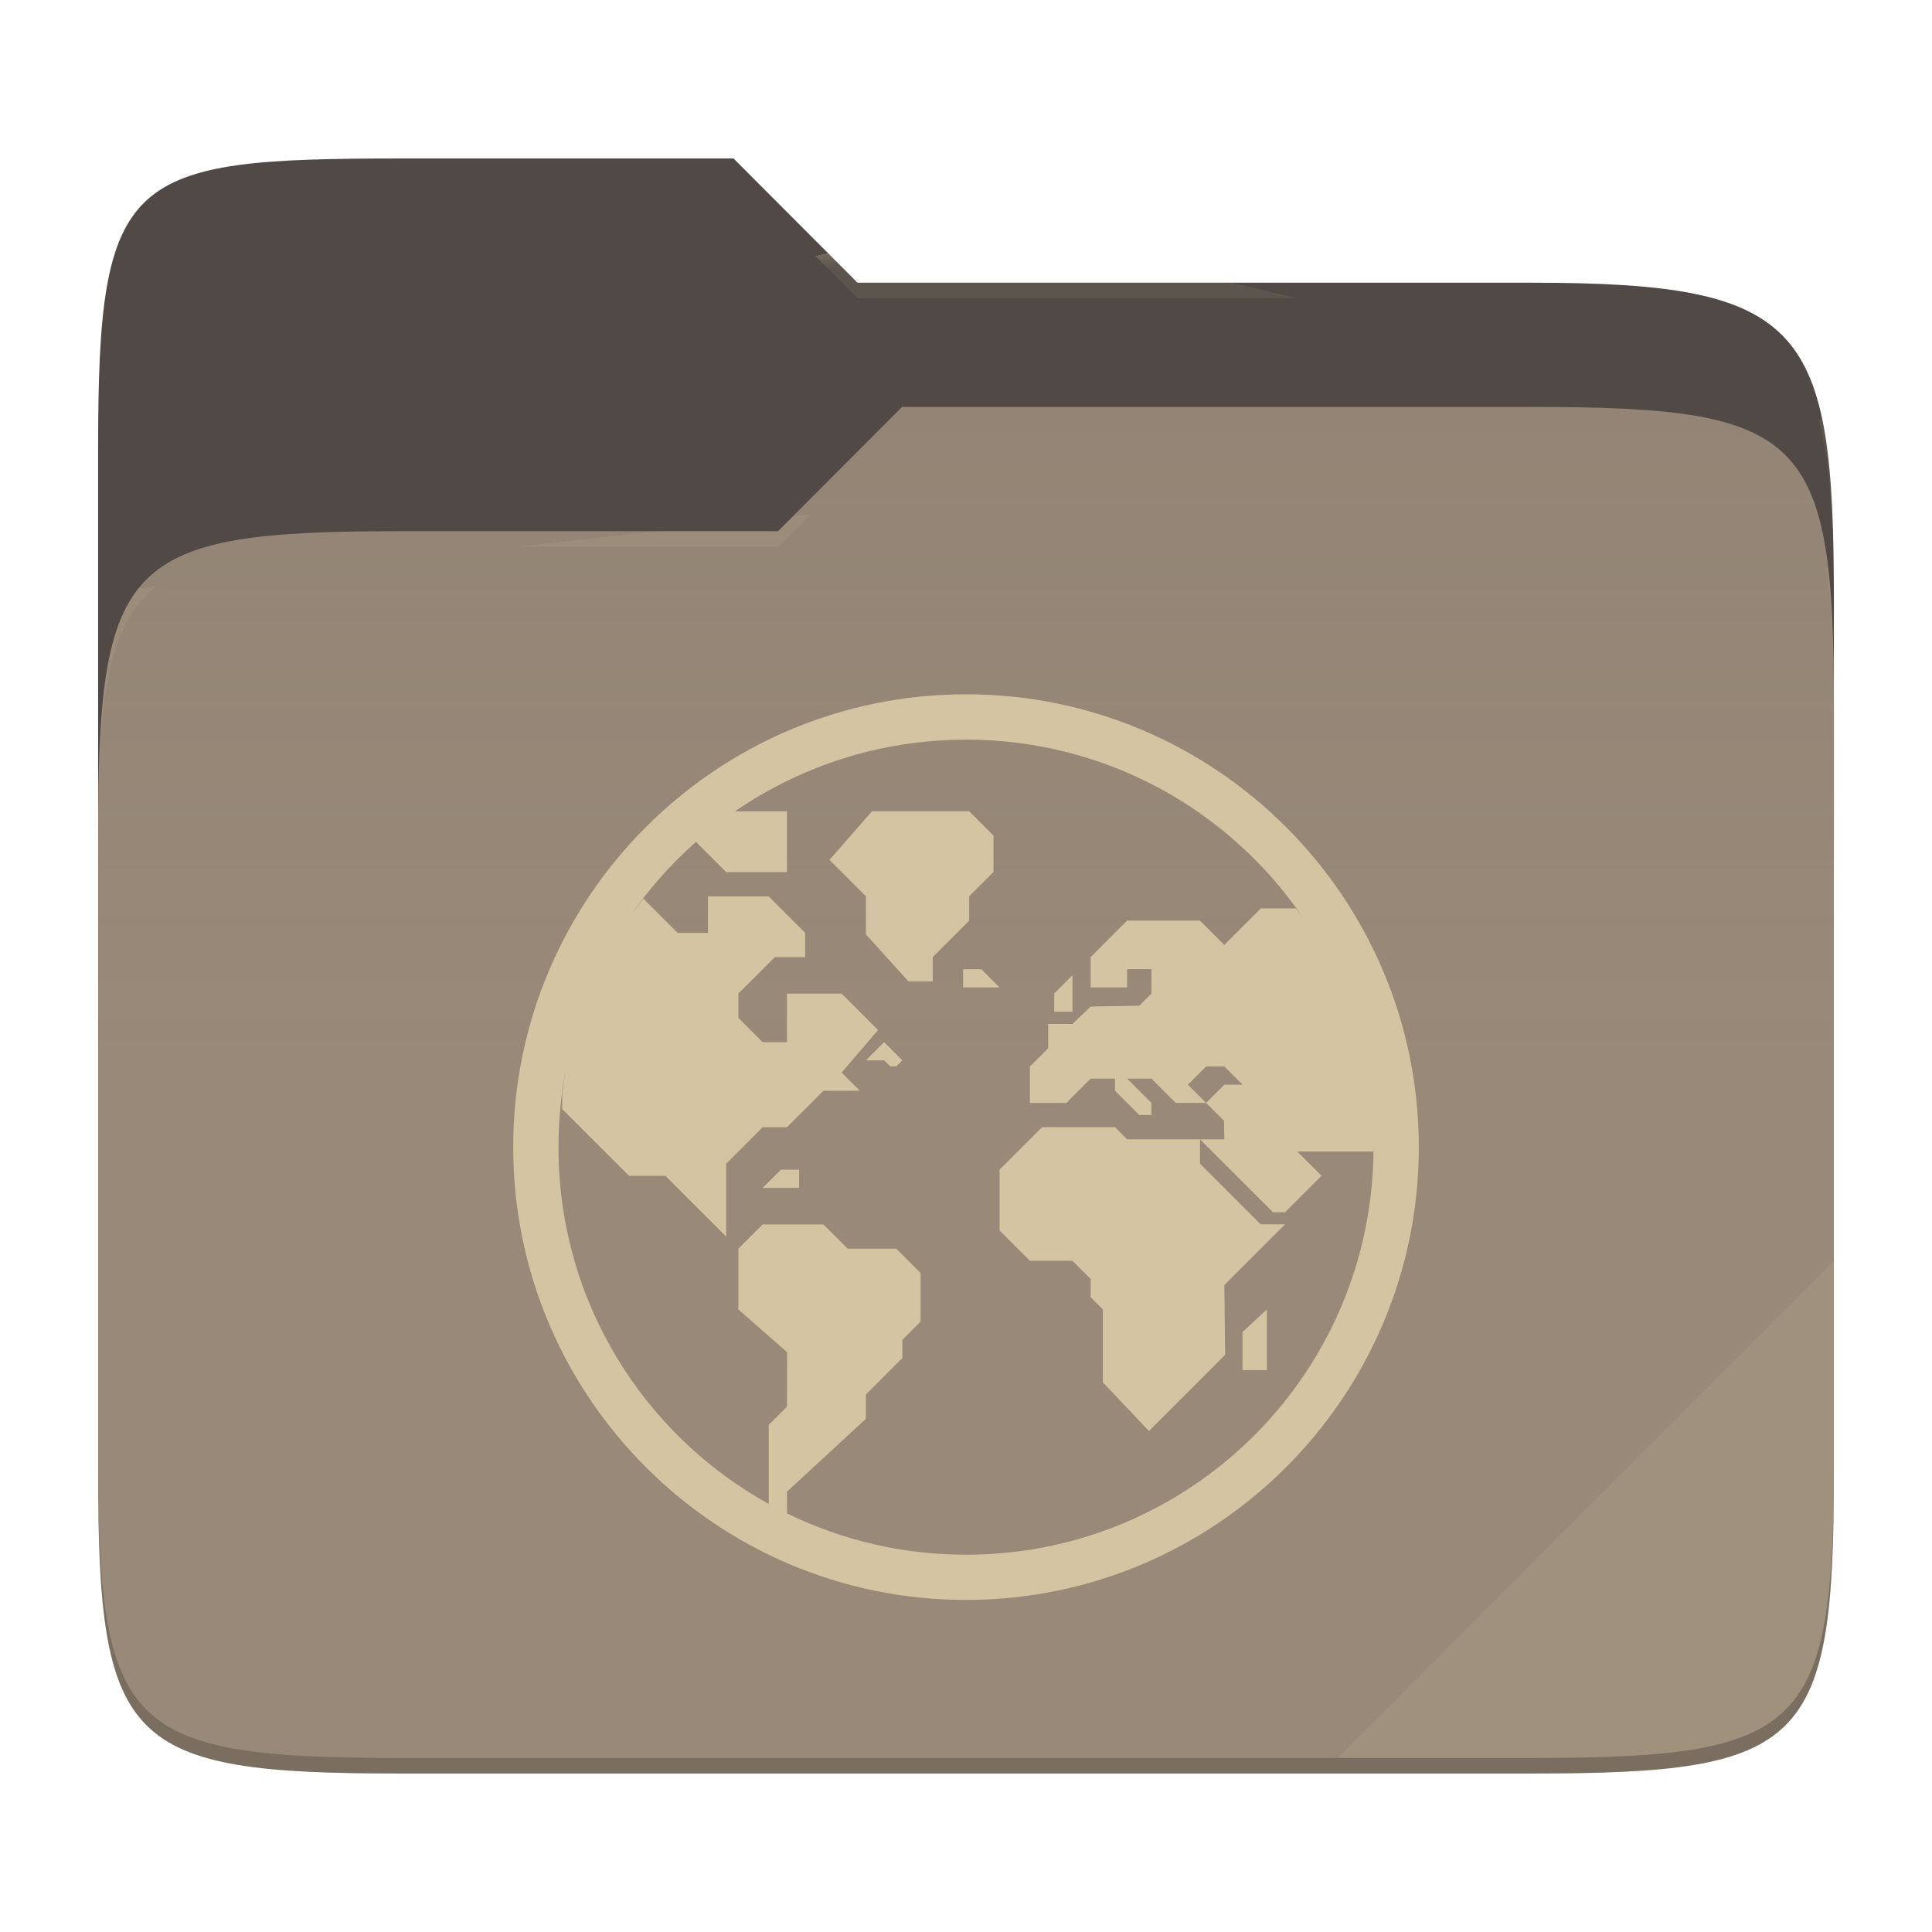
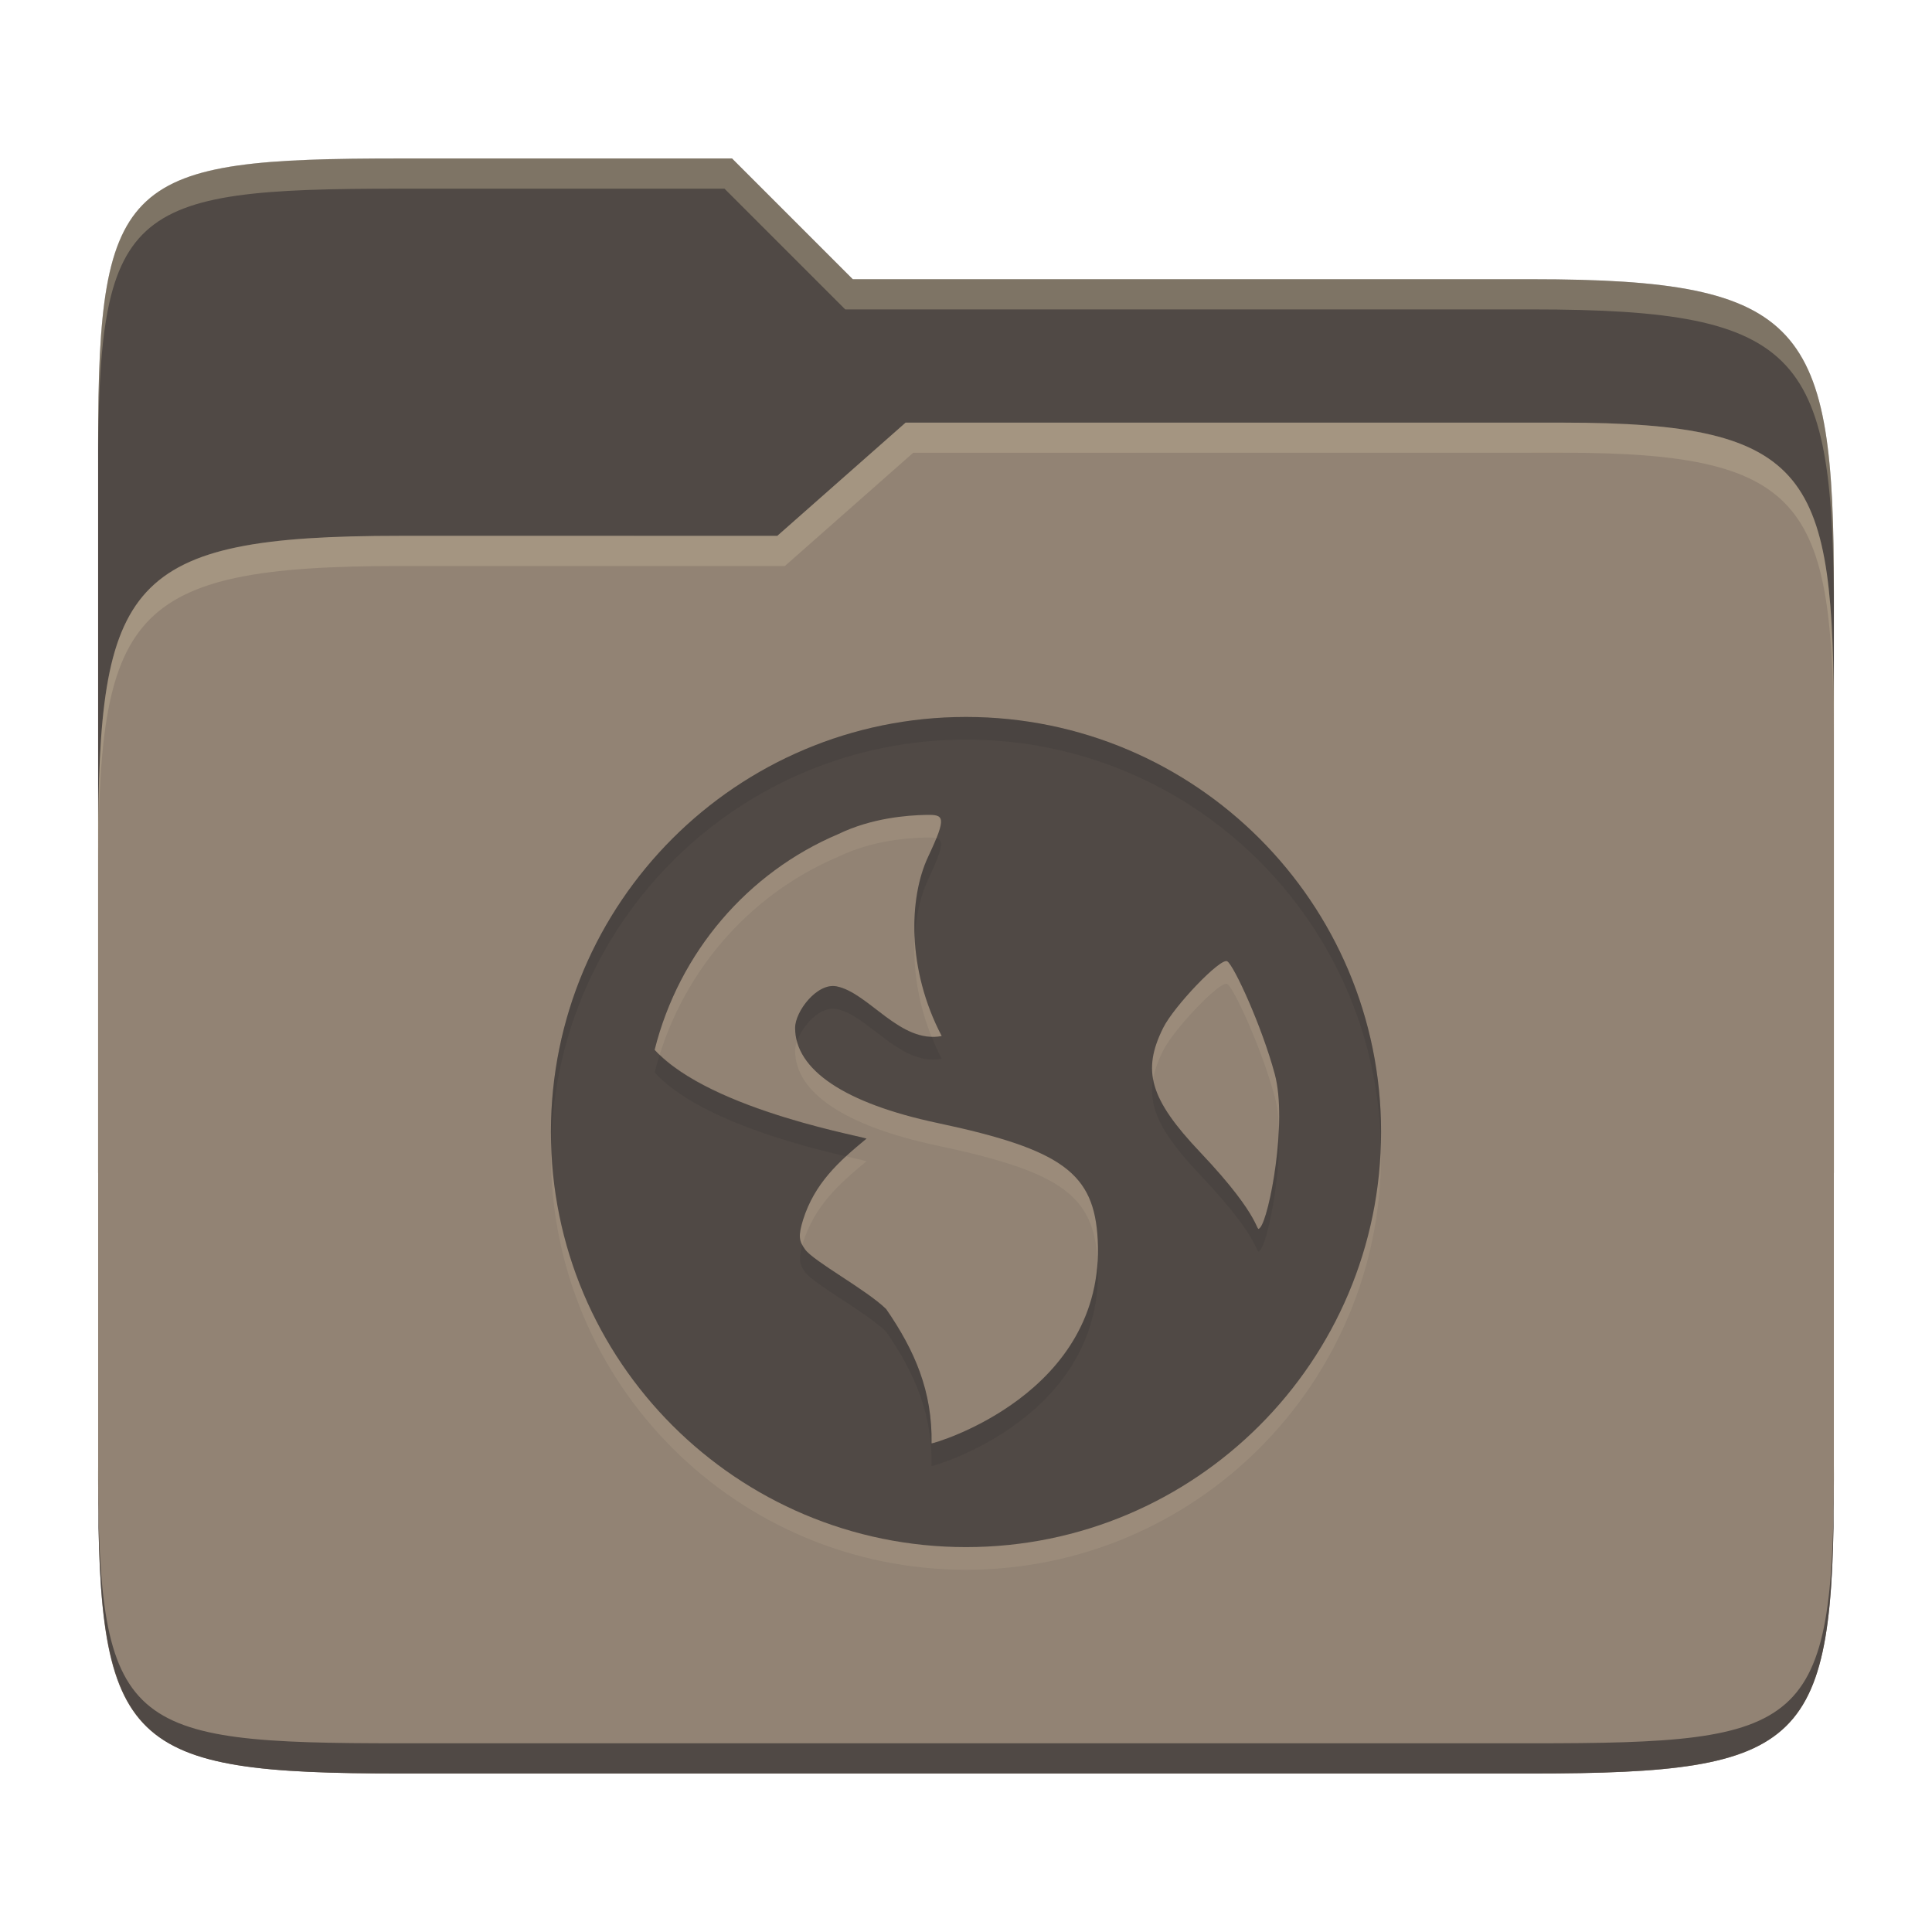
- <svg xmlns="http://www.w3.org/2000/svg" style="isolation:isolate" width="256" height="256">
-   <path fill="#504945" d="M53.039 21C16.724 21 13 23.055 13 59.371v52.167h230V79.563c0-36.316-3.724-42.102-40.039-42.102h-89.336L97.198 21H53.039z" />
-   <path fill="#928374" d="M53.039 70.384C16.722 70.384 13 74.114 13 110.429v84.524C13 231.269 16.722 235 53.039 235h149.922c36.317 0 40.039-3.731 40.039-40.047V93.969c0-36.316-3.722-40.047-40.039-40.047H119.53l-16.438 16.462H53.039z" />
-   <linearGradient id="a" x2="0" y1=".5" y2="-.5" gradientTransform="matrix(230 0 0 181.078 13 53.922)" gradientUnits="userSpaceOnUse">
-     <stop offset="0%" stop-color="#ebdbb2" stop-opacity=".07" />
-     <stop offset="67.282%" stop-color="#ebdbb2" stop-opacity="0" />
-   </linearGradient>
-   <path fill="url(#a)" d="M53.039 70.384C16.722 70.384 13 74.114 13 110.429v84.524C13 231.269 16.722 235 53.039 235h149.922c36.317 0 40.039-3.731 40.039-40.047V93.969c0-36.316-3.722-40.047-40.039-40.047H119.53l-16.438 16.462H53.039z" />
-   <g opacity=".4">
-     <radialGradient id="b" cx=".5" cy=".5" r=".272" fx=".5" fy=".136" gradientTransform="matrix(230 0 0 60.62 13 21)" gradientUnits="userSpaceOnUse">
-       <stop offset="0%" stop-color="#ebdbb2" />
-       <stop offset="100%" stop-color="#ebdbb2" stop-opacity=".204" />
-     </radialGradient>
-     <path fill="url(#b)" d="M53.039 21C16.724 21 13 23.055 13 59.371v2.059c0-36.316 3.724-38.373 40.039-38.373h44.159l16.427 16.461h89.336c36.315 0 40.039 5.786 40.039 42.102v-2.057c0-36.316-3.724-42.102-40.039-42.102h-89.336L97.198 21H53.039z" />
-   </g>
-   <g opacity=".4">
-     <radialGradient id="c" cx=".5" cy=".5" r=".272" fx=".482" fy=".211" gradientTransform="matrix(230 0 0 58.565 13 53.922)" gradientUnits="userSpaceOnUse">
-       <stop offset="0%" stop-color="#ebdbb2" />
-       <stop offset="100%" stop-color="#ebdbb2" stop-opacity=".204" />
-     </radialGradient>
-     <path fill="url(#c)" d="M119.53 53.922l-16.438 16.462H53.039C16.724 70.384 13 74.112 13 110.427v2.06c0-36.316 3.724-40.046 40.039-40.046h50.053l16.438-16.46h83.431c36.315 0 40.039 3.727 40.039 40.043v-2.057c0-36.316-3.724-40.045-40.039-40.045H119.53z" />
-   </g>
-   <path fill="#ebdbb2" opacity=".1" d="M243 167.096l-65.715 65.845h25.676c36.315 0 40.039-3.727 40.039-40.043v-25.802z" />
-   <path opacity=".2" d="M13 192.898v2.057C13 231.271 16.724 235 53.039 235h149.922c36.315 0 40.039-3.729 40.039-40.045v-2.057c0 36.316-3.724 40.043-40.039 40.043H53.039c-36.315 0-40.039-3.727-40.039-40.043z" />
-   <g fill="#d5c4a1">
-     <path d="M127.998 92c-33.101 0-59.997 26.902-59.997 60.003S94.897 212 127.998 212s60.001-26.896 60.001-59.997S161.099 92 127.998 92zm0 6.001c18.661 0 35.089 9.432 44.786 23.795-.33-.49-.713-.941-1.059-1.418h-4.667l-4.829 4.829-3.22-3.22h-9.659l-4.829 4.83v4.025h4.829v-2.416h3.22v3.22l-1.61 1.609-6.439.121-2.416 2.304h-3.219v3.219l-2.415 2.413v4.83h4.83l3.22-3.22h3.219v1.608l3.22 3.22h1.61v-1.609l-3.22-3.22h3.22l3.219 3.22h4.024l-2.414-2.413 2.414-2.415h2.416l2.414 2.415h-2.414l-2.416 2.413 2.372 2.371.045 2.458h-3.22l9.659 9.659h1.61l1.61-1.609 3.219-3.219-3.219-3.22h10.081c.002-.181.029-.378.029-.571 0 29.858-24.142 53.995-54 53.995a53.847 53.847 0 0 1-23.708-5.464l-.014-2.884 10.463-9.659v-3.22l4.829-4.829v-2.413l2.415-2.416v-6.439l-3.219-3.22h-6.441l-3.219-3.22h-8.049l-3.22 3.22v8.049l6.461 5.662-.022 7.217-2.415 2.416v10.463l.019.021c-16.63-9.195-27.877-26.9-27.877-47.277 0-3.732.377-7.375 1.096-10.892-.266 1.3-.435 2.636-.605 3.971v1.859l8.854 8.854h4.83l8.049 8.048v-9.659l4.83-4.829h3.219l4.83-4.829h4.829l-2.415-2.413 4.829-5.635-4.829-4.83h-7.244v6.44h-3.22l-3.219-3.22v-3.22l4.829-4.829h4.024v-3.22l-4.829-4.829h-8.05v4.829h-4.023l-4.533-4.532c-.693.901-1.403 1.787-2.04 2.73a54.169 54.169 0 0 1 9.009-10.25l4.003 4.003h8.049v-8.049h-6.883c8.695-5.988 19.233-9.498 30.606-9.498v-.011zm31.011 52.963h-9.659l-1.609-1.608h-9.659l-5.636 5.635v8.049l4.026 4.024h5.633l2.416 2.416v2.413l1.61 1.608v9.659l6.112 6.462 10.094-10.094-.108-9.246 8.049-8.05h-3.22l-8.049-8.049v-3.219zm-43.465-43.465l-5.635 6.439 4.829 4.83v5.047l5.635 6.222h3.22v-3.22l4.83-4.83v-3.219l3.219-3.22v-4.829l-3.219-3.22h-12.879zm12.073 20.928v2.416h4.829l-2.414-2.416h-2.415zm14.488.804l-2.414 2.413v2.416h2.414v-4.829zm-24.951 8.854l-2.416 2.415h2.416l.804.805h.806l.804-.805-2.414-2.415zm-13.684 16.903l-2.414 2.413h4.829v-2.413h-2.415zm64.393 18.513l-3.22 3.002v5.046h3.22v-8.048z" />
-   </g>
+ <svg xmlns="http://www.w3.org/2000/svg" width="256" height="256" version="1.1">
+   <path d="m53.047 21c-36.322 0-40.047 2.481-40.047 37.772v96.653h230v-77.055c0-35.291-3.678-41.37-40-41.37h-90l-16-16z" fill="#504945" />
+   <path d="m53 71c-36.338 0-39.996 6.144-39.996 41.397v83.653c0 35.313 3.686 38.951 40.002 38.951h149.99c36.316 0 40-3.639 40-38.951v-99.621c0-33.574-2.687-40.428-36-40.428h-87l-17 15z" fill="#928374" />
+   <path d="m243 193.99c0 35.291-3.653 37.006-39.974 37.006h-150.02c-36.319 0-40.005-1.715-40.005-37v2c0 35.641 4 39 40.005 39h150.02c36.399 0 39.974-3.727 39.974-38.998z" fill="#504945" />
+   <path d="m120 56-17 15h-50c-36.156 0-39.996 5.917-39.996 41.433v4.141c0-35.295 3.684-41.574 39.996-41.574h51l17-15 86.001-0.011c33.136-0.004 35.999 7.05 35.999 40.591v-4.141c0-33.541-2.649-40.44-36-40.44z" fill="#ebdbb2" opacity=".2" />
+   <path d="m97 21-43.953 1e-6c-36.322 0-40.052 2.451-40.052 37.744v3.91c0-35.291 3.682-37.655 40.005-37.655h43l16 16h91c36.322 0 40 5.989 40 41.281v-3.907c0-35.291-3.678-41.373-40-41.373h-90z" fill="#ebdbb2" opacity=".3" />
+   <path d="m128 98c-30.376 0-55 24.624-55 55s24.624 55 55 55 55-24.624 55-55-24.624-55-55-55zm-3.223 42.279c-5.491 1.069-9.656-5.728-13.915-6.58-2.599-0.519-5.505 3.329-5.505 5.505 0 5.561 6.582 9.994 18.849 12.595 16.665 3.532 20.782 6.706 21.246 15.471 1.074 20.46-21.694 27.021-22.016 26.989 0.121-6.881-2.211-12.289-6.016-17.804-2.691-2.609-9.554-6.274-10.741-7.896-0.831-1.136-0.907-1.823-0.269-3.921 1.526-4.832 4.706-7.715 8.376-10.741 1.003-0.079-20.523-3.585-28.042-11.786 3.239-12.901 12.312-23.509 24.357-28.6 4.418-2.137 9.154-2.481 11.566-2.532 2.412-0.047 2.86 0.151 0.312 5.561-2.548 5.409-2.836 14.889 1.798 23.736zm42.185 25.402c-0.685 0.741 0.637-0.96-7.896-9.963-6.745-7.118-7.767-10.835-4.941-16.516 1.425-2.865 7.617-9.358 8.494-8.824 0.877 0.534 4.574 8.572 6.29 14.929 1.716 6.356-0.728 19.061-1.947 20.381z" fill="#ebdbb2" opacity=".1" />
+   <path d="m128 95c-30.376 0-55 24.624-55 55s24.624 55 55 55 55-24.624 55-55-24.624-55-55-55zm-3.223 42.279c-5.491 1.069-9.656-5.728-13.915-6.58-2.599-0.519-5.505 3.329-5.505 5.505 0 5.561 6.582 9.994 18.849 12.595 16.665 3.532 20.782 6.706 21.246 15.471 1.074 20.46-21.694 27.021-22.016 26.989 0.121-6.881-2.211-12.289-6.016-17.804-2.691-2.609-9.554-6.274-10.741-7.896-0.831-1.136-0.907-1.823-0.269-3.921 1.526-4.832 4.706-7.715 8.376-10.741 1.003-0.079-20.523-3.585-28.042-11.786 3.239-12.901 12.312-23.509 24.357-28.6 4.418-2.137 9.154-2.481 11.566-2.532 2.412-0.047 2.86 0.151 0.312 5.561-2.548 5.409-2.836 14.889 1.798 23.736zm42.185 25.402c-0.685 0.741 0.637-0.96-7.896-9.963-6.745-7.118-7.767-10.835-4.941-16.516 1.425-2.865 7.617-9.358 8.494-8.824 0.877 0.534 4.574 8.572 6.29 14.929 1.716 6.356-0.728 19.061-1.947 20.381z" fill="#504945" />
+   <path d="m128 95c-30.376 0-55 24.624-55 55 0 0.503 0.026 1 0.039 1.5 0.797-29.68 25.088-53.5 54.961-53.5 29.873 0 54.164 23.82 54.961 53.5 0.013-0.5 0.039-0.997 0.039-1.5 0-30.376-24.624-55-55-55zm-3.932 16.064c-0.274 0.681-0.612 1.462-1.09 2.477-1.294 2.746-2.001 6.544-1.781 10.773 0.161-3.013 0.802-5.695 1.781-7.773 1.923-4.083 2.136-5.196 1.09-5.477zm-13.697 19.588c-2.461 3e-3 -5.014 3.512-5.014 5.553 0 0.612 0.094 1.207 0.252 1.791 0.734-2.138 3.087-4.729 5.252-4.297 4.259 0.852 8.425 7.649 13.916 6.58v-2e-3c-0.504-0.962-0.941-1.933-1.332-2.904-4.846-0.125-8.677-5.893-12.584-6.674-0.162-0.033-0.326-0.047-0.49-0.047zm-22.959 9.092c-0.244 0.78-0.468 1.569-0.668 2.367 5.724 6.243 19.508 9.751 25.348 11.111 0.853-0.788 1.757-1.552 2.693-2.324 0.976-0.077-19.353-3.415-27.373-11.154zm65.377 3.272c-0.667 3.84 1.147 7.289 6.277 12.703 8.534 9.003 7.211 10.704 7.896 9.963l-2e-3 8e-3c1.005-1.088 2.835-9.901 2.49-16.527-0.192 6.029-1.631 12.598-2.49 13.527l2e-3 -8e-3c-0.685 0.741 0.637-0.96-7.896-9.963-3.779-3.987-5.761-6.907-6.277-9.703zm-46.465 21.959c-0.514 1.807-0.426 2.519 0.354 3.584 1.187 1.623 8.051 5.287 10.742 7.896 3.805 5.515 6.137 10.923 6.016 17.805 0.322 0.032 23.09-6.528 22.016-26.988-4e-3 -0.073-0.013-0.139-0.018-0.211-1.019 18.264-21.691 24.23-21.998 24.199 0.121-6.881-2.21-12.29-6.016-17.805-2.691-2.609-9.556-6.274-10.742-7.896-0.152-0.208-0.252-0.395-0.354-0.584z" fill="#282828" opacity=".15" />
</svg>
